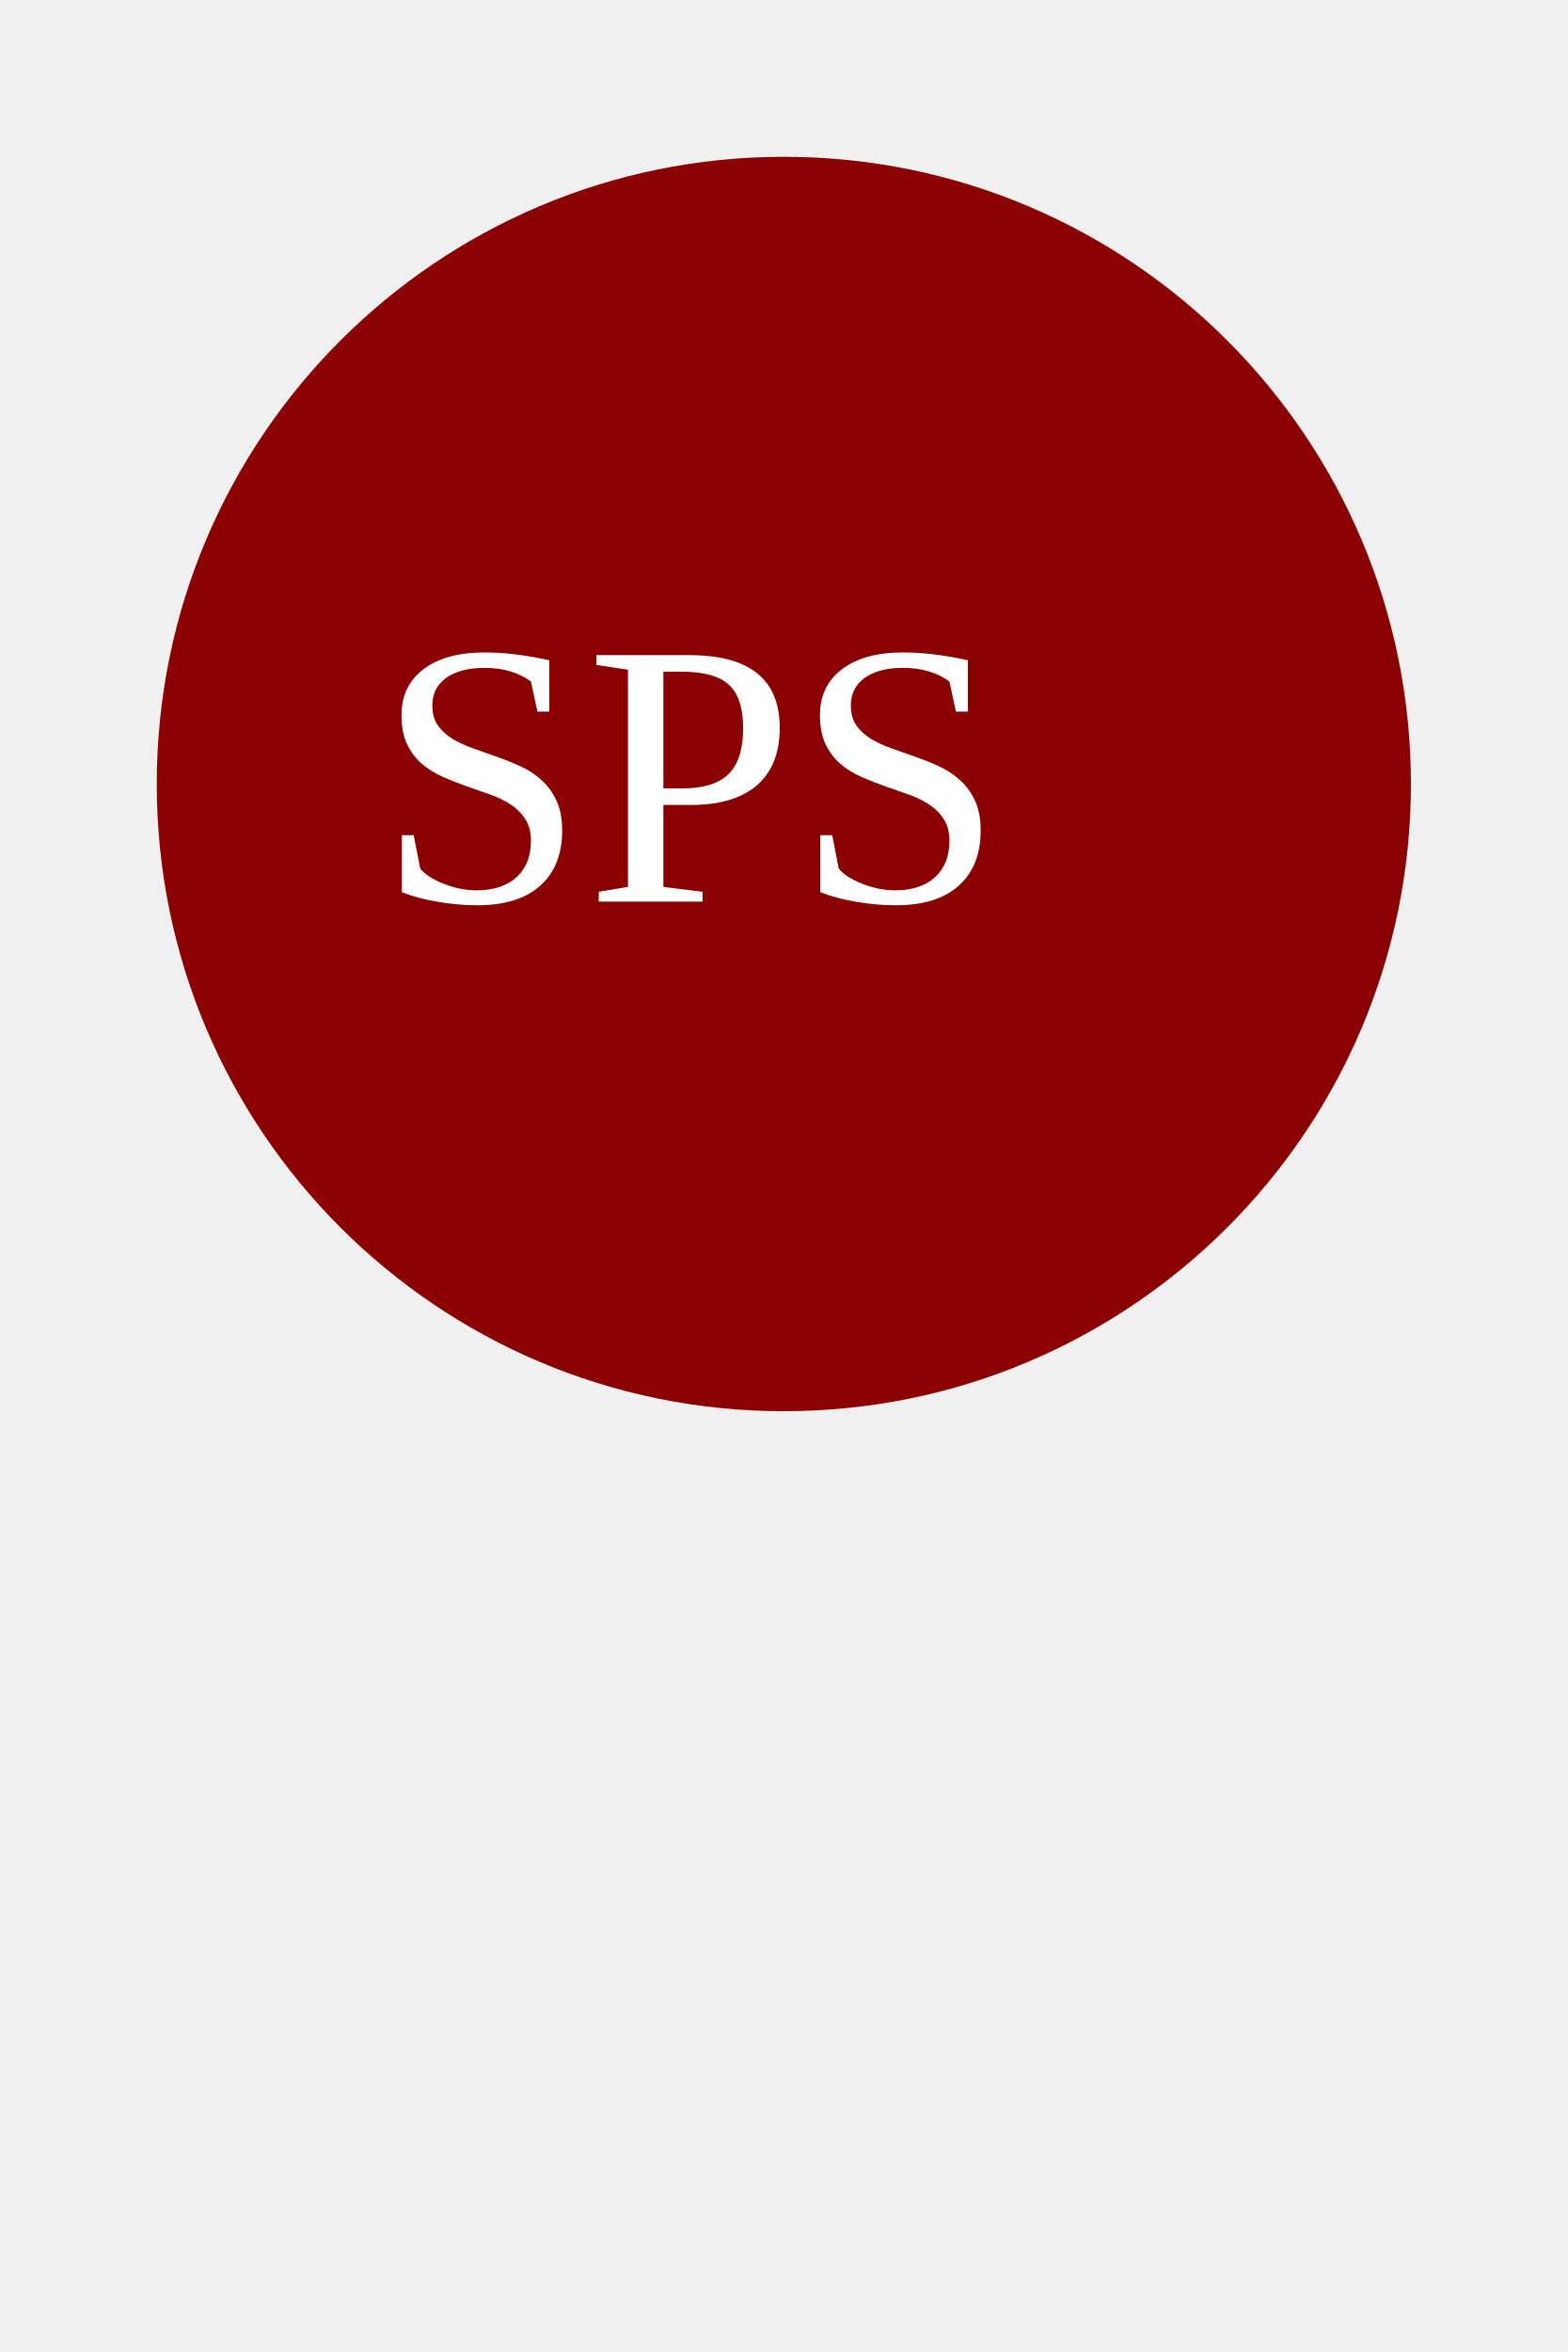
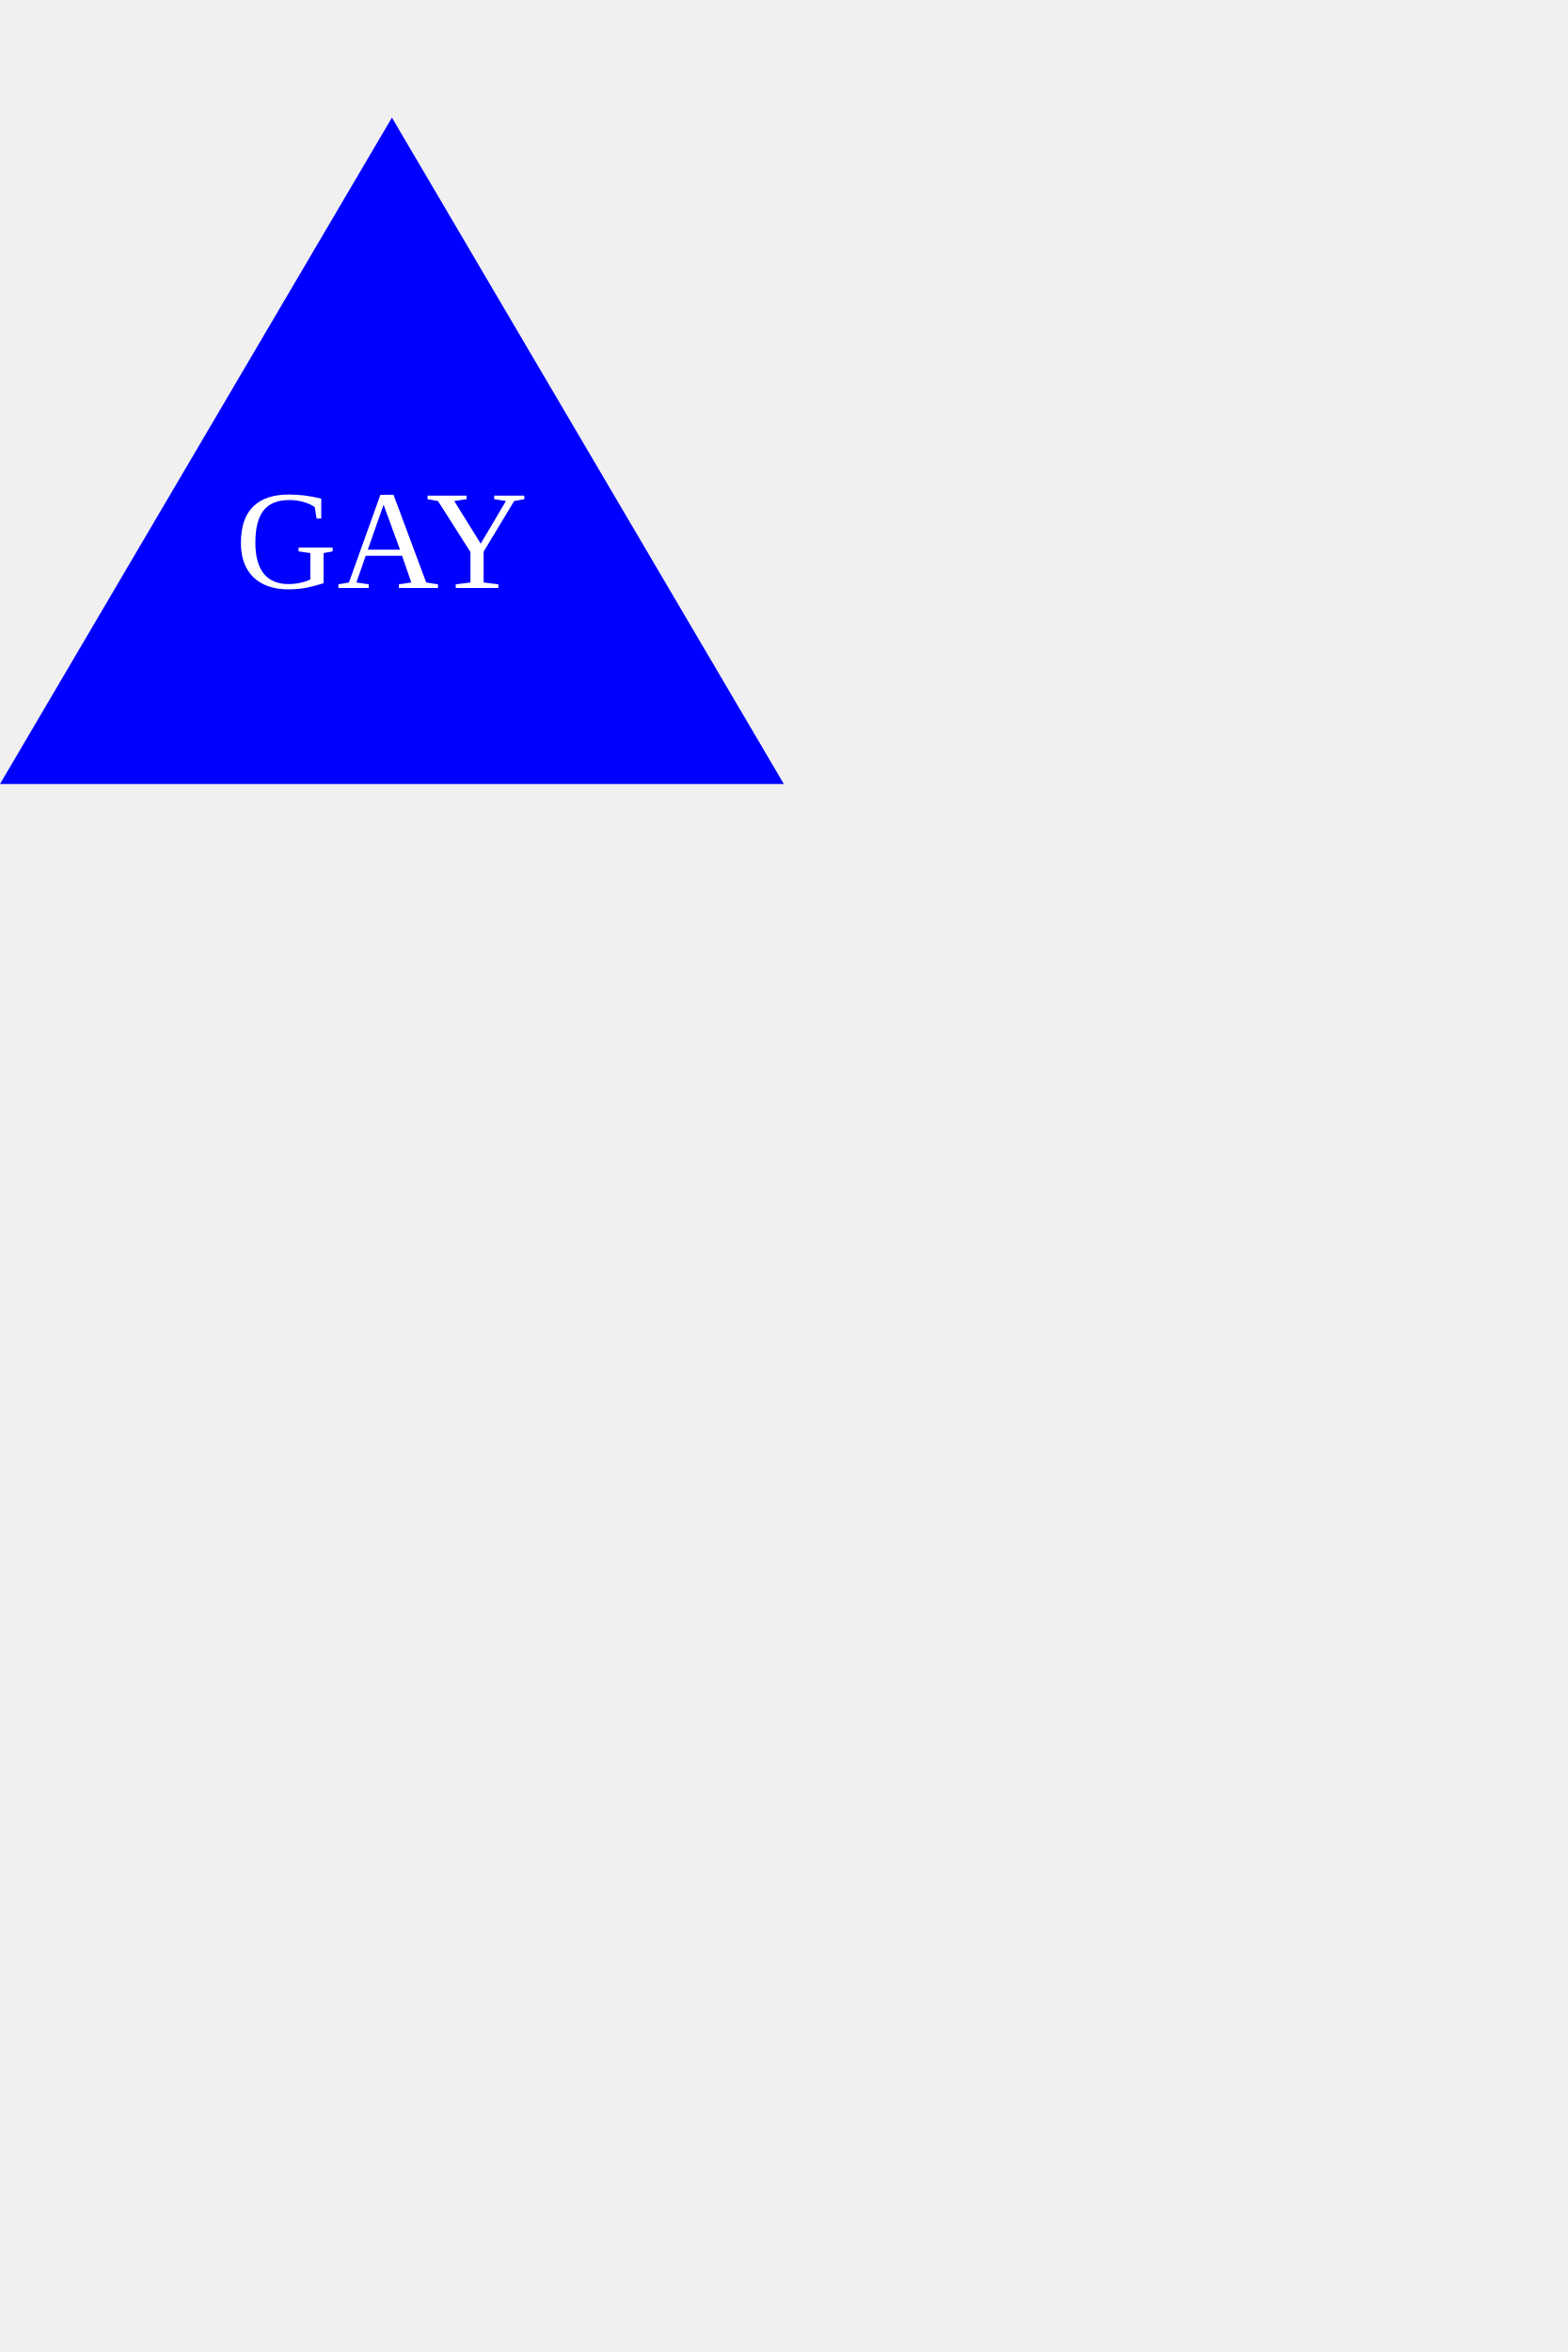
<svg height="300" width="200">
-   <circle cx="100" cy="100" r="80" fill="darkred" />
-   <text x="48" y="115" font-size="4em" fill="white">SPS</text>
+   <polygon points="50 15, 100 100, 0 100" fill="blue" />
+   <text x="30" y="75" font-size="1.5em" fill="white">GAY</text>
</svg>
